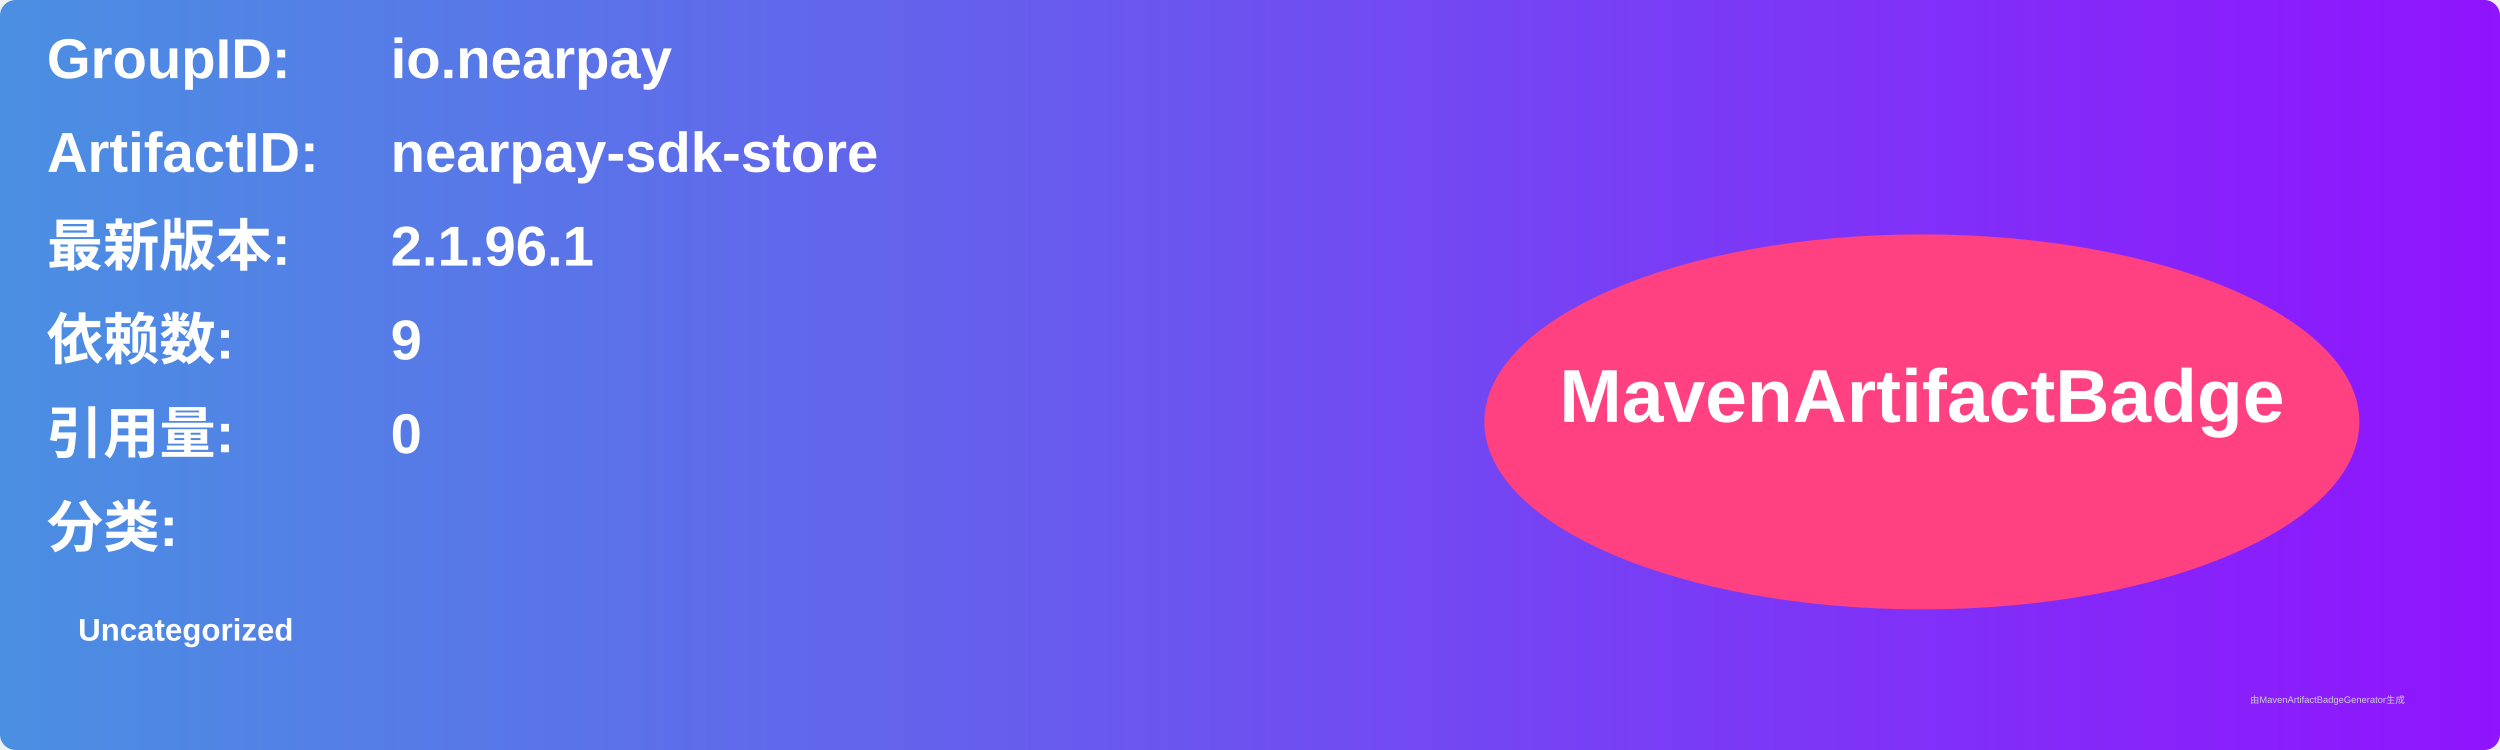
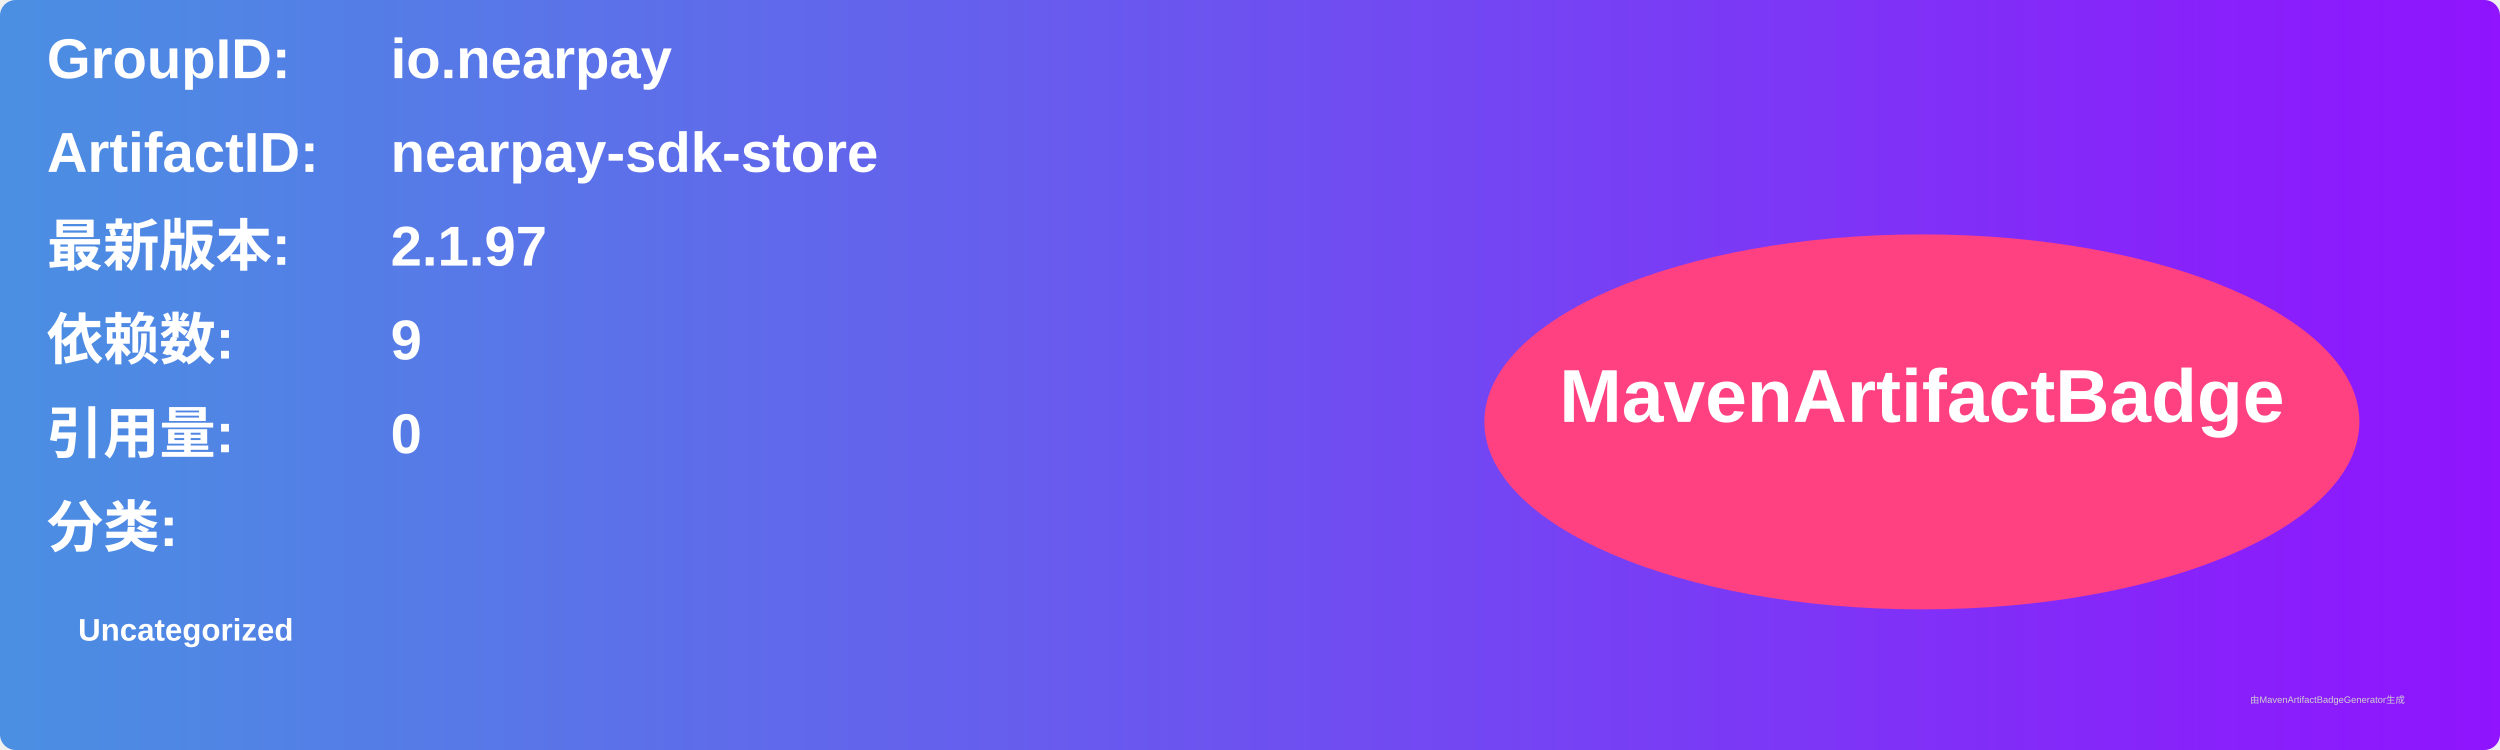
<svg xmlns="http://www.w3.org/2000/svg" width="800" height="240" viewBox="0 0 800 240">
  <linearGradient id="grad" x1="0%" y1="0%" x2="100%" y2="0%">
    <stop offset="0%" stop-color="#4a90e2" />
    <stop offset="100%" stop-color="#9013fe" />
  </linearGradient>
  <rect width="100%" height="100%" rx="5" ry="5" fill="url(#grad)" />
  <g transform="translate(15, 15)">
    <text x="0" y="10" font-family="Arial" font-size="18" fill="white" font-weight="bold" width="260">GroupID:</text>
    <text x="110" y="10" font-family="Arial" font-size="18" fill="white" font-weight="bold" width="460">io.nearpay</text>
    <text x="0" y="40" font-family="Arial" font-size="18" fill="white" font-weight="bold" width="260">ArtifactID:</text>
    <text x="110" y="40" font-family="Arial" font-size="18" fill="white" font-weight="bold" width="460">nearpay-sdk-store</text>
    <text x="0" y="70" font-family="Arial" font-size="18" fill="white" font-weight="bold">最新版本:</text>
    <text x="110" y="70" font-family="Arial" font-size="18" fill="white" font-weight="bold">
-       <tspan font-weight="bold">2.1.96.1</tspan>
+       <tspan font-weight="bold">2.1.97</tspan>
    </text>
    <text x="0" y="100" font-family="Arial" font-size="18" fill="white" font-weight="bold">依赖数: </text>
    <text x="110" y="100" font-family="Arial" font-size="18" fill="white">
      <tspan font-weight="bold">9</tspan>
    </text>
    <text x="0" y="130" font-family="Arial" font-size="18" fill="white" font-weight="bold">引用量: </text>
    <text x="110" y="130" font-family="Arial" font-size="18" fill="white">
      <tspan font-weight="bold">0</tspan>
    </text>
    <text x="0" y="160" font-family="Arial" font-size="18" fill="white" font-weight="bold">分类:</text>
    <text x="10" y="190" font-family="Arial" font-size="10" fill="white">
      <tspan font-weight="bold">Uncategorized</tspan>
    </text>
    <ellipse cx="600" cy="120" rx="140" ry="60" fill="#ff4081" />
    <text x="600" y="120" text-anchor="middle" font-family="Arial" font-size="24" fill="white" font-weight="bold">MavenArtifactBadge</text>
  </g>
  <text x="720" y="225" font-family="Arial" font-size="3" fill="#d0d0d0">由MavenArtifactBadgeGenerator生成</text>
</svg>
